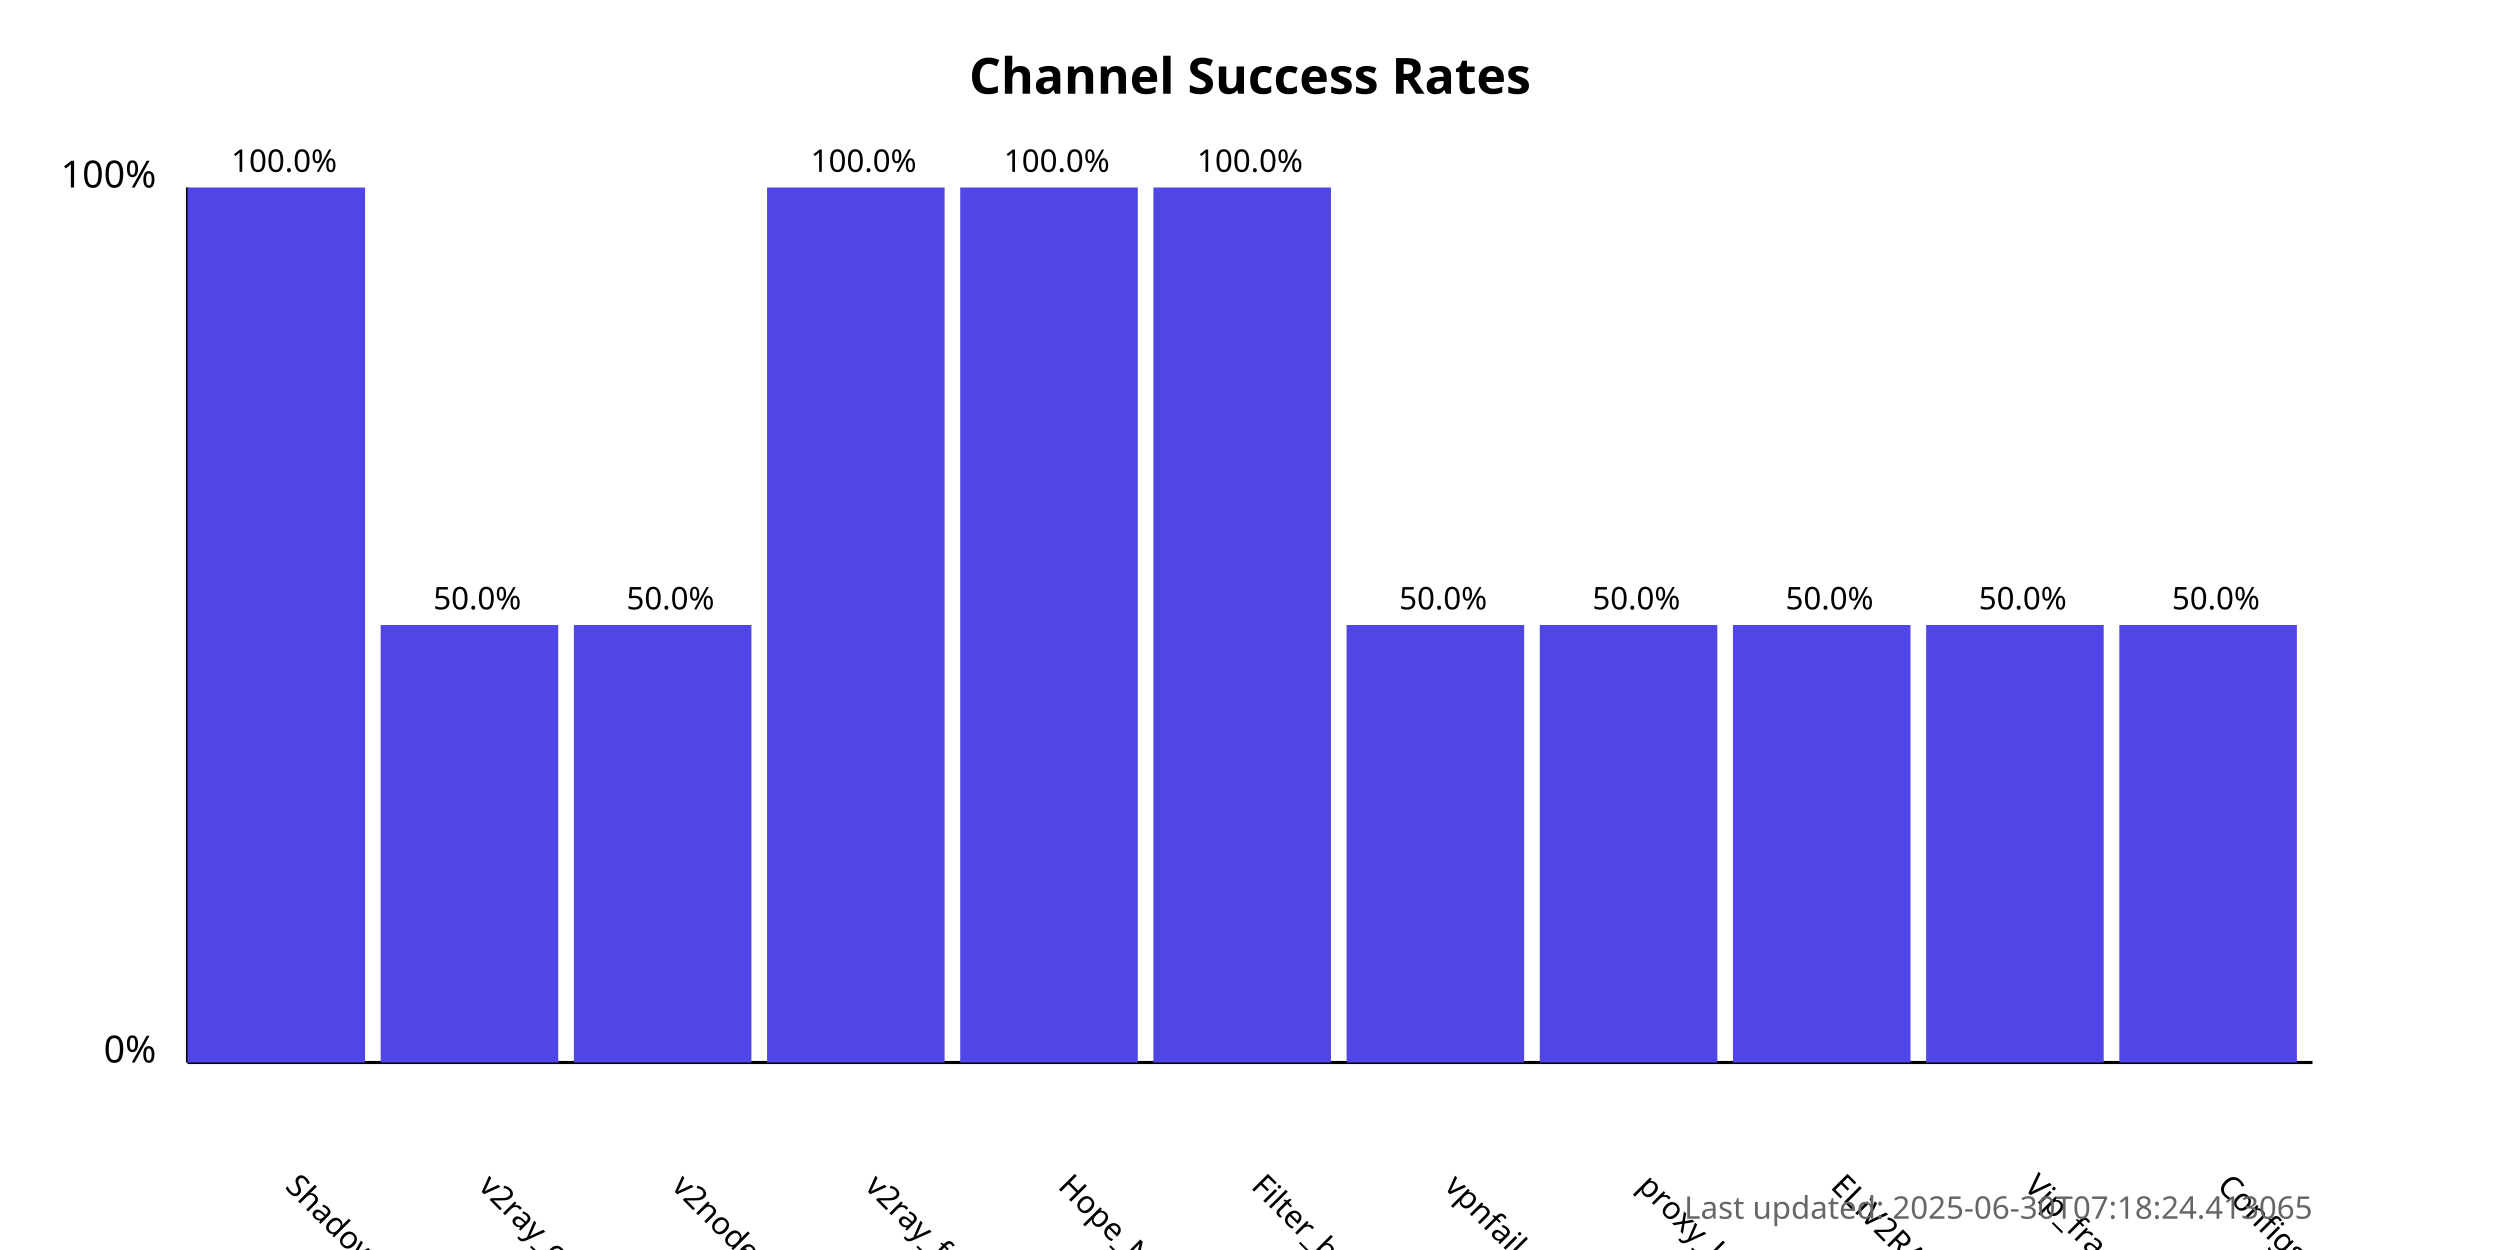
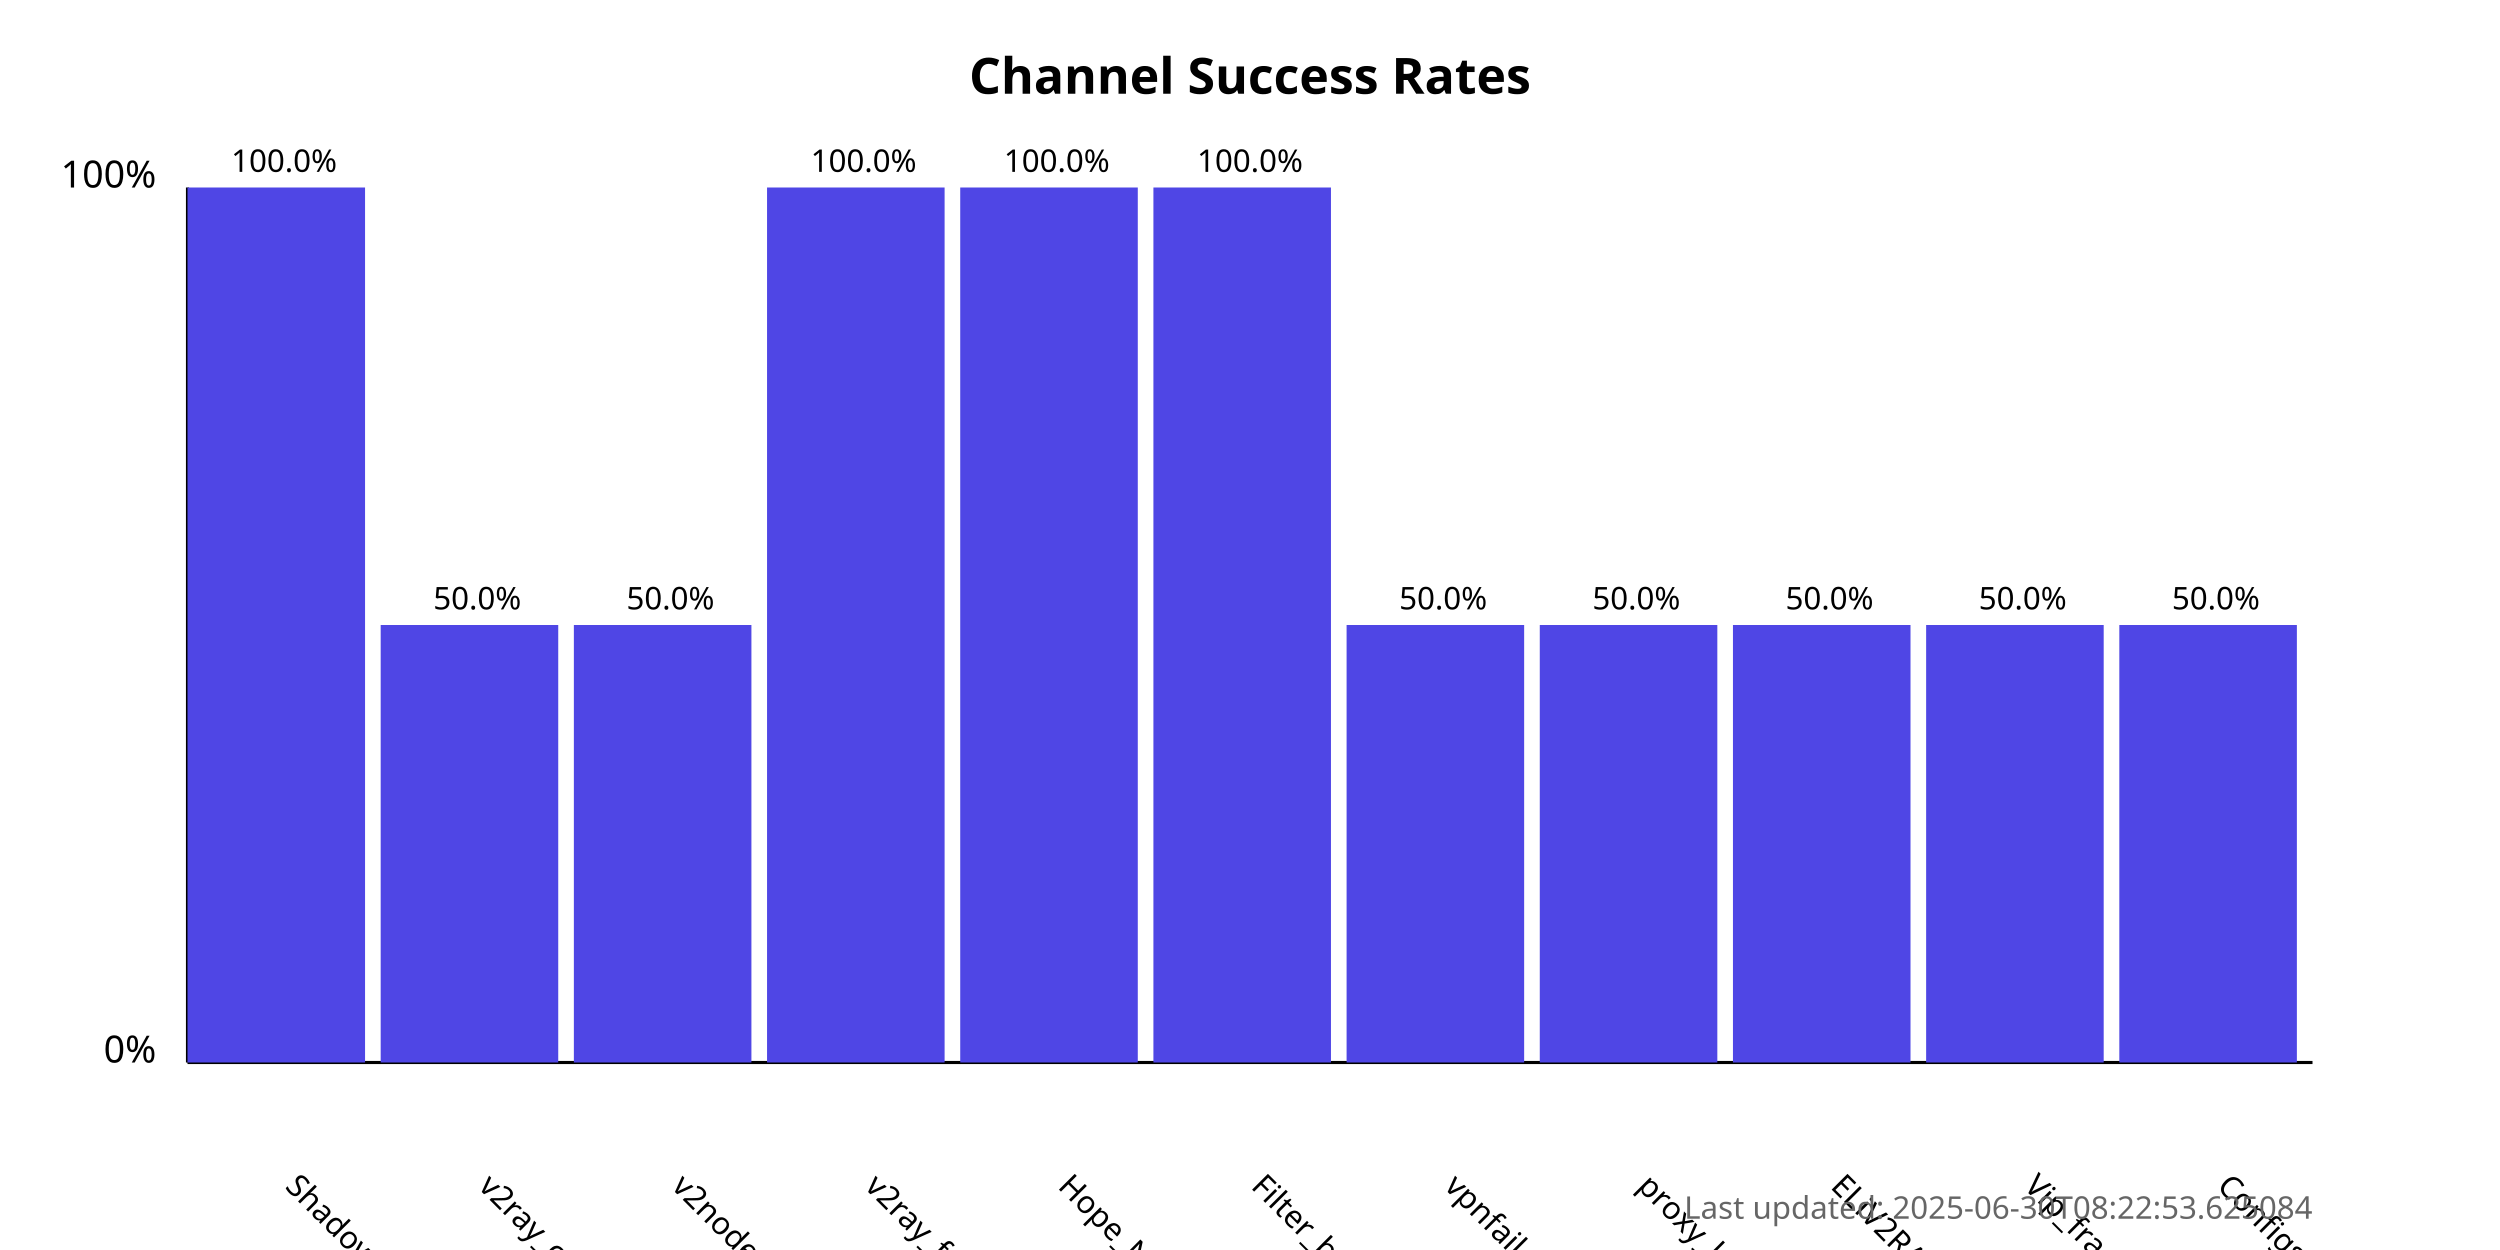
<svg xmlns="http://www.w3.org/2000/svg" width="800" height="400">
  <style>
            .chart-title { font: bold 16px sans-serif; }
            .axis-label { font: 12px sans-serif; }
            .tick-label { font: 10px sans-serif; }
            .bar { fill: #4f46e5; }
            .bar:hover { fill: #6366f1; }
            .timestamp { font: 10px sans-serif; fill: #666; }
        </style>
  <text x="400.0" y="30" text-anchor="middle" class="chart-title">
            Channel Success Rates
        </text>
  <line x1="60" y1="340" x2="60" y2="60" stroke="black" stroke-width="1" />
  <line x1="60" y1="340" x2="740" y2="340" stroke="black" stroke-width="1" />
  <text x="50" y="340" text-anchor="end" class="axis-label">0%</text>
  <text x="50" y="60" text-anchor="end" class="axis-label">100%</text>
  <g>
    <rect x="60" y="60.0" width="56.818" height="280.0" class="bar" />
    <text x="90.909" y="380" transform="rotate(45, 90.90909, 380)" text-anchor="start" class="tick-label">
                ShadowProxy66
            </text>
    <text x="90.909" y="55.0" text-anchor="middle" class="tick-label">
                100.0%
            </text>
  </g>
  <g>
    <rect x="121.818" y="200.0" width="56.818" height="140.0" class="bar" />
    <text x="152.727" y="380" transform="rotate(45, 152.7273, 380)" text-anchor="start" class="tick-label">
                v2ray_configs_pool
            </text>
    <text x="152.727" y="195.0" text-anchor="middle" class="tick-label">
                50.0%
            </text>
  </g>
  <g>
    <rect x="183.636" y="200.0" width="56.818" height="140.0" class="bar" />
    <text x="214.545" y="380" transform="rotate(45, 214.5455, 380)" text-anchor="start" class="tick-label">
                v2nodes
            </text>
    <text x="214.545" y="195.0" text-anchor="middle" class="tick-label">
                50.0%
            </text>
  </g>
  <g>
    <rect x="245.455" y="60.0" width="56.818" height="280.0" class="bar" />
    <text x="276.364" y="380" transform="rotate(45, 276.3636, 380)" text-anchor="start" class="tick-label">
                v2ray_free_conf
            </text>
    <text x="276.364" y="55.0" text-anchor="middle" class="tick-label">
                100.0%
            </text>
  </g>
  <g>
    <rect x="307.273" y="60.0" width="56.818" height="280.0" class="bar" />
    <text x="338.182" y="380" transform="rotate(45, 338.1818, 380)" text-anchor="start" class="tick-label">
                Hope_Net
            </text>
    <text x="338.182" y="55.0" text-anchor="middle" class="tick-label">
                100.0%
            </text>
  </g>
  <g>
    <rect x="369.091" y="60.0" width="56.818" height="280.0" class="bar" />
    <text x="400.0" y="380" transform="rotate(45, 400.0, 380)" text-anchor="start" class="tick-label">
                Filter_breaker
            </text>
    <text x="400.0" y="55.0" text-anchor="middle" class="tick-label">
                100.0%
            </text>
  </g>
  <g>
    <rect x="430.909" y="200.0" width="56.818" height="140.0" class="bar" />
    <text x="461.818" y="380" transform="rotate(45, 461.8182, 380)" text-anchor="start" class="tick-label">
                vpnfail_vless
            </text>
    <text x="461.818" y="195.0" text-anchor="middle" class="tick-label">
                50.0%
            </text>
  </g>
  <g>
    <rect x="492.727" y="200.0" width="56.818" height="140.0" class="bar" />
    <text x="523.636" y="380" transform="rotate(45, 523.6364, 380)" text-anchor="start" class="tick-label">
                proxy_kafee
            </text>
    <text x="523.636" y="195.0" text-anchor="middle" class="tick-label">
                50.0%
            </text>
  </g>
  <g>
    <rect x="554.545" y="200.0" width="56.818" height="140.0" class="bar" />
    <text x="585.455" y="380" transform="rotate(45, 585.4545, 380)" text-anchor="start" class="tick-label">
                ELiV2RAY
            </text>
    <text x="585.455" y="195.0" text-anchor="middle" class="tick-label">
                50.0%
            </text>
  </g>
  <g>
    <rect x="616.364" y="200.0" width="56.818" height="140.0" class="bar" />
    <text x="647.273" y="380" transform="rotate(45, 647.2727, 380)" text-anchor="start" class="tick-label">
                Vip_fragment_v2ray
            </text>
    <text x="647.273" y="195.0" text-anchor="middle" class="tick-label">
                50.0%
            </text>
  </g>
  <g>
    <rect x="678.182" y="200.0" width="56.818" height="140.0" class="bar" />
    <text x="709.091" y="380" transform="rotate(45, 709.0909, 380)" text-anchor="start" class="tick-label">
                ConfigsHubPlus
            </text>
    <text x="709.091" y="195.0" text-anchor="middle" class="tick-label">
                50.0%
            </text>
  </g>
  <text x="740" y="390" text-anchor="end" class="timestamp">
-             Last updated: 2025-06-30T07:18:24.413065
+             Last updated: 2025-06-30T08:22:53.625084
        </text>
</svg>
